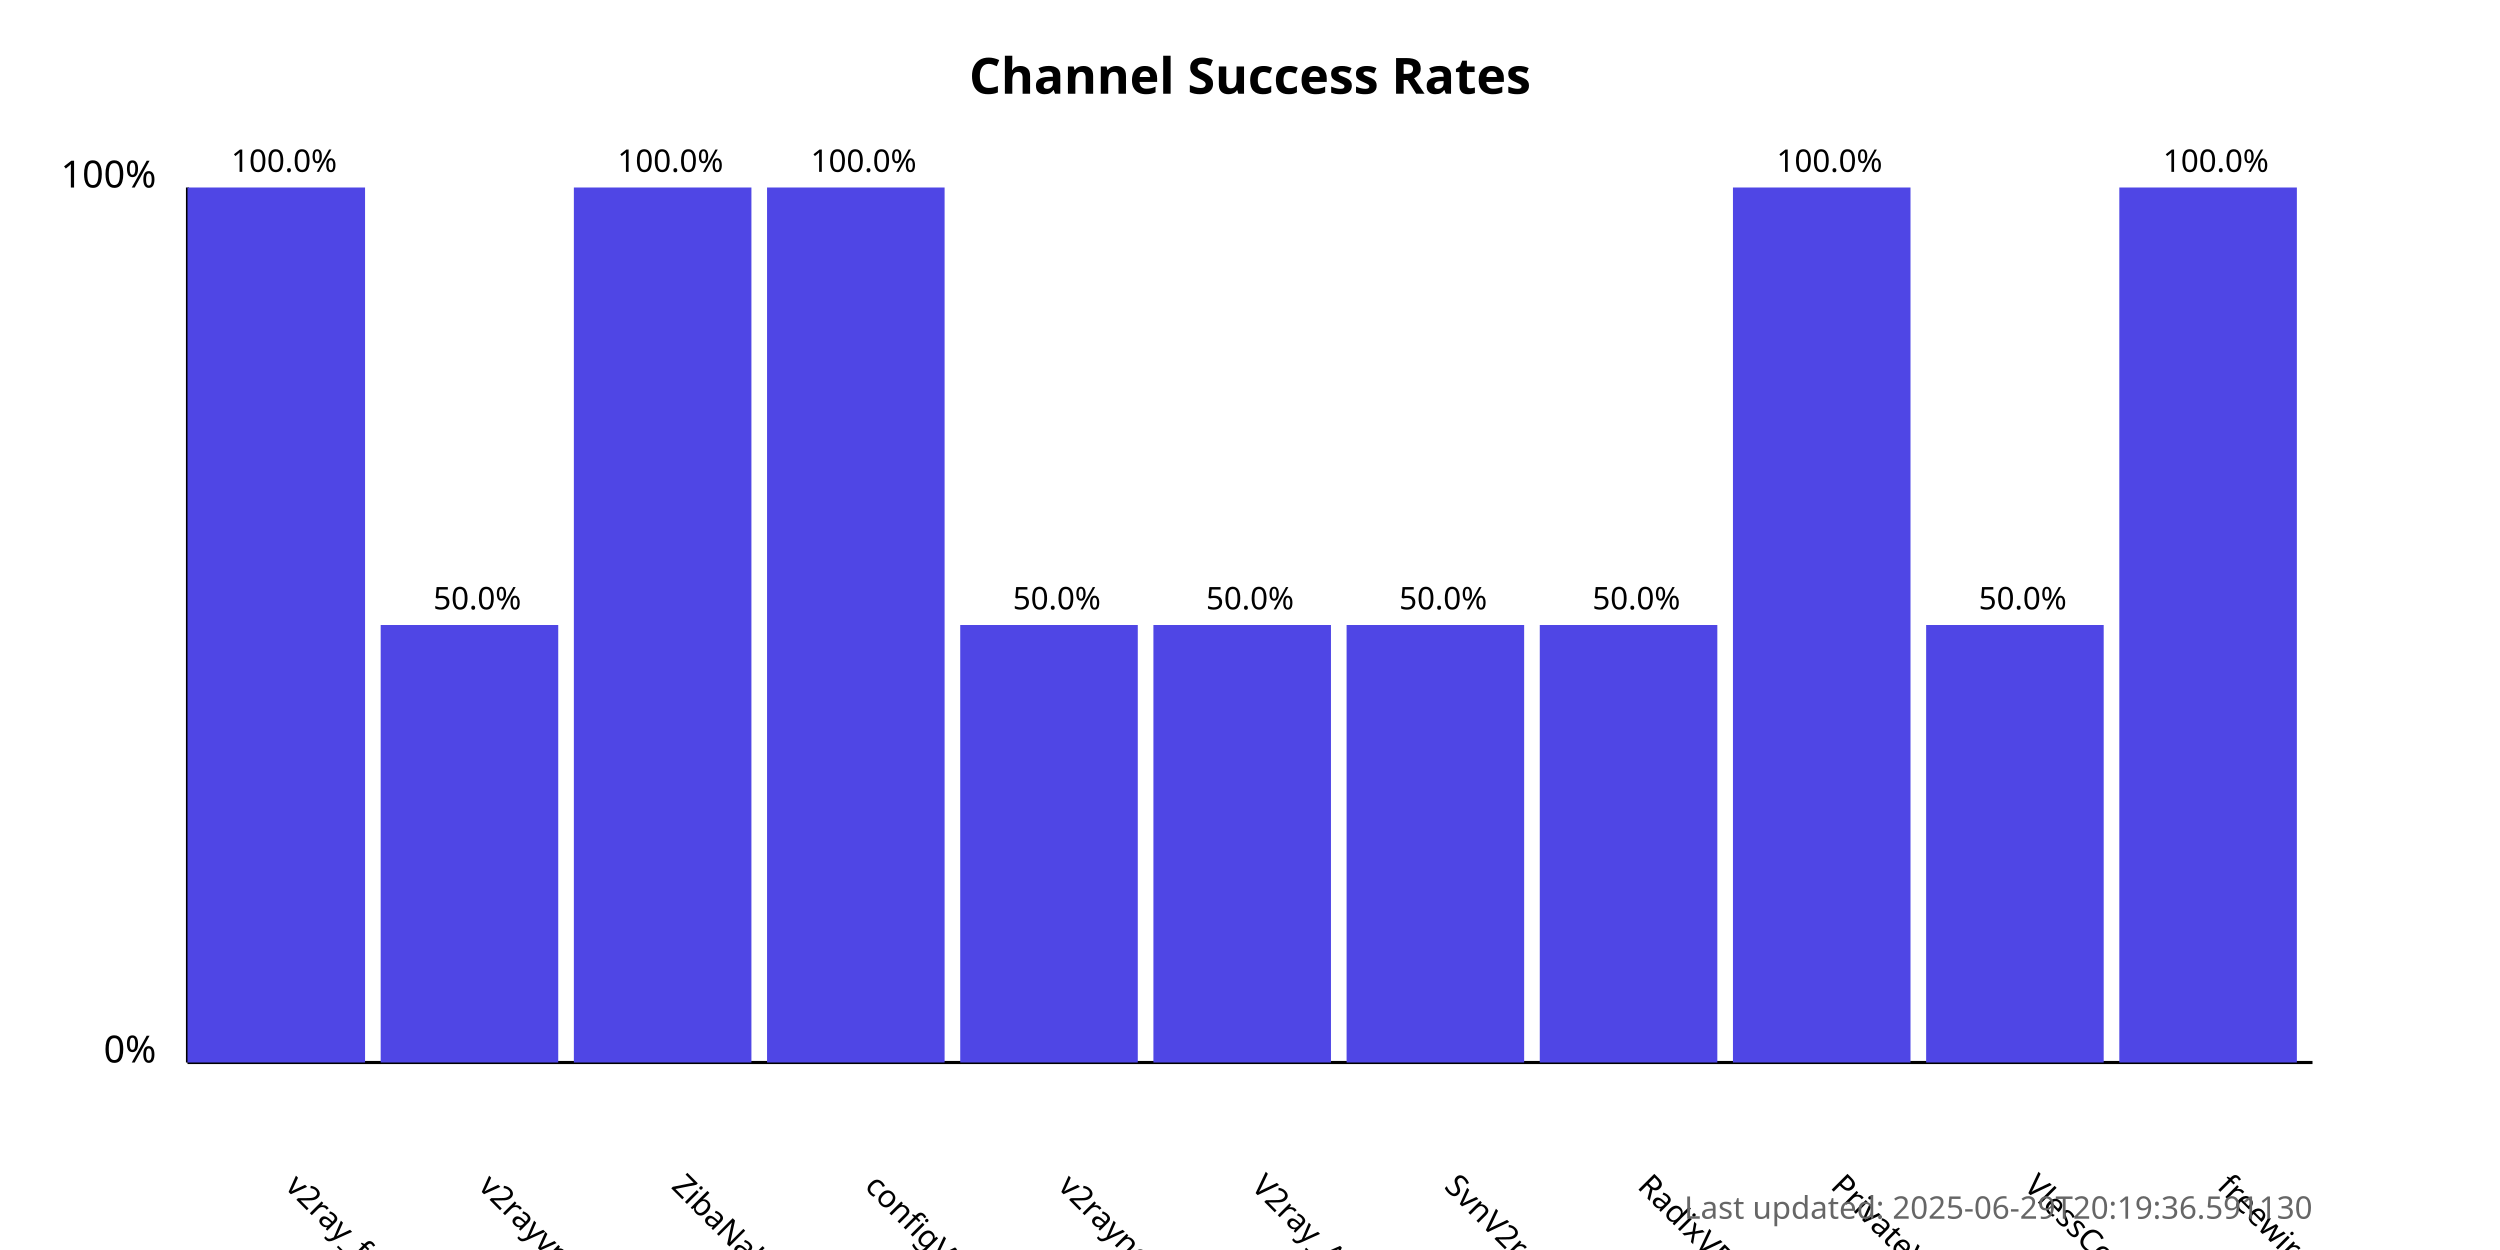
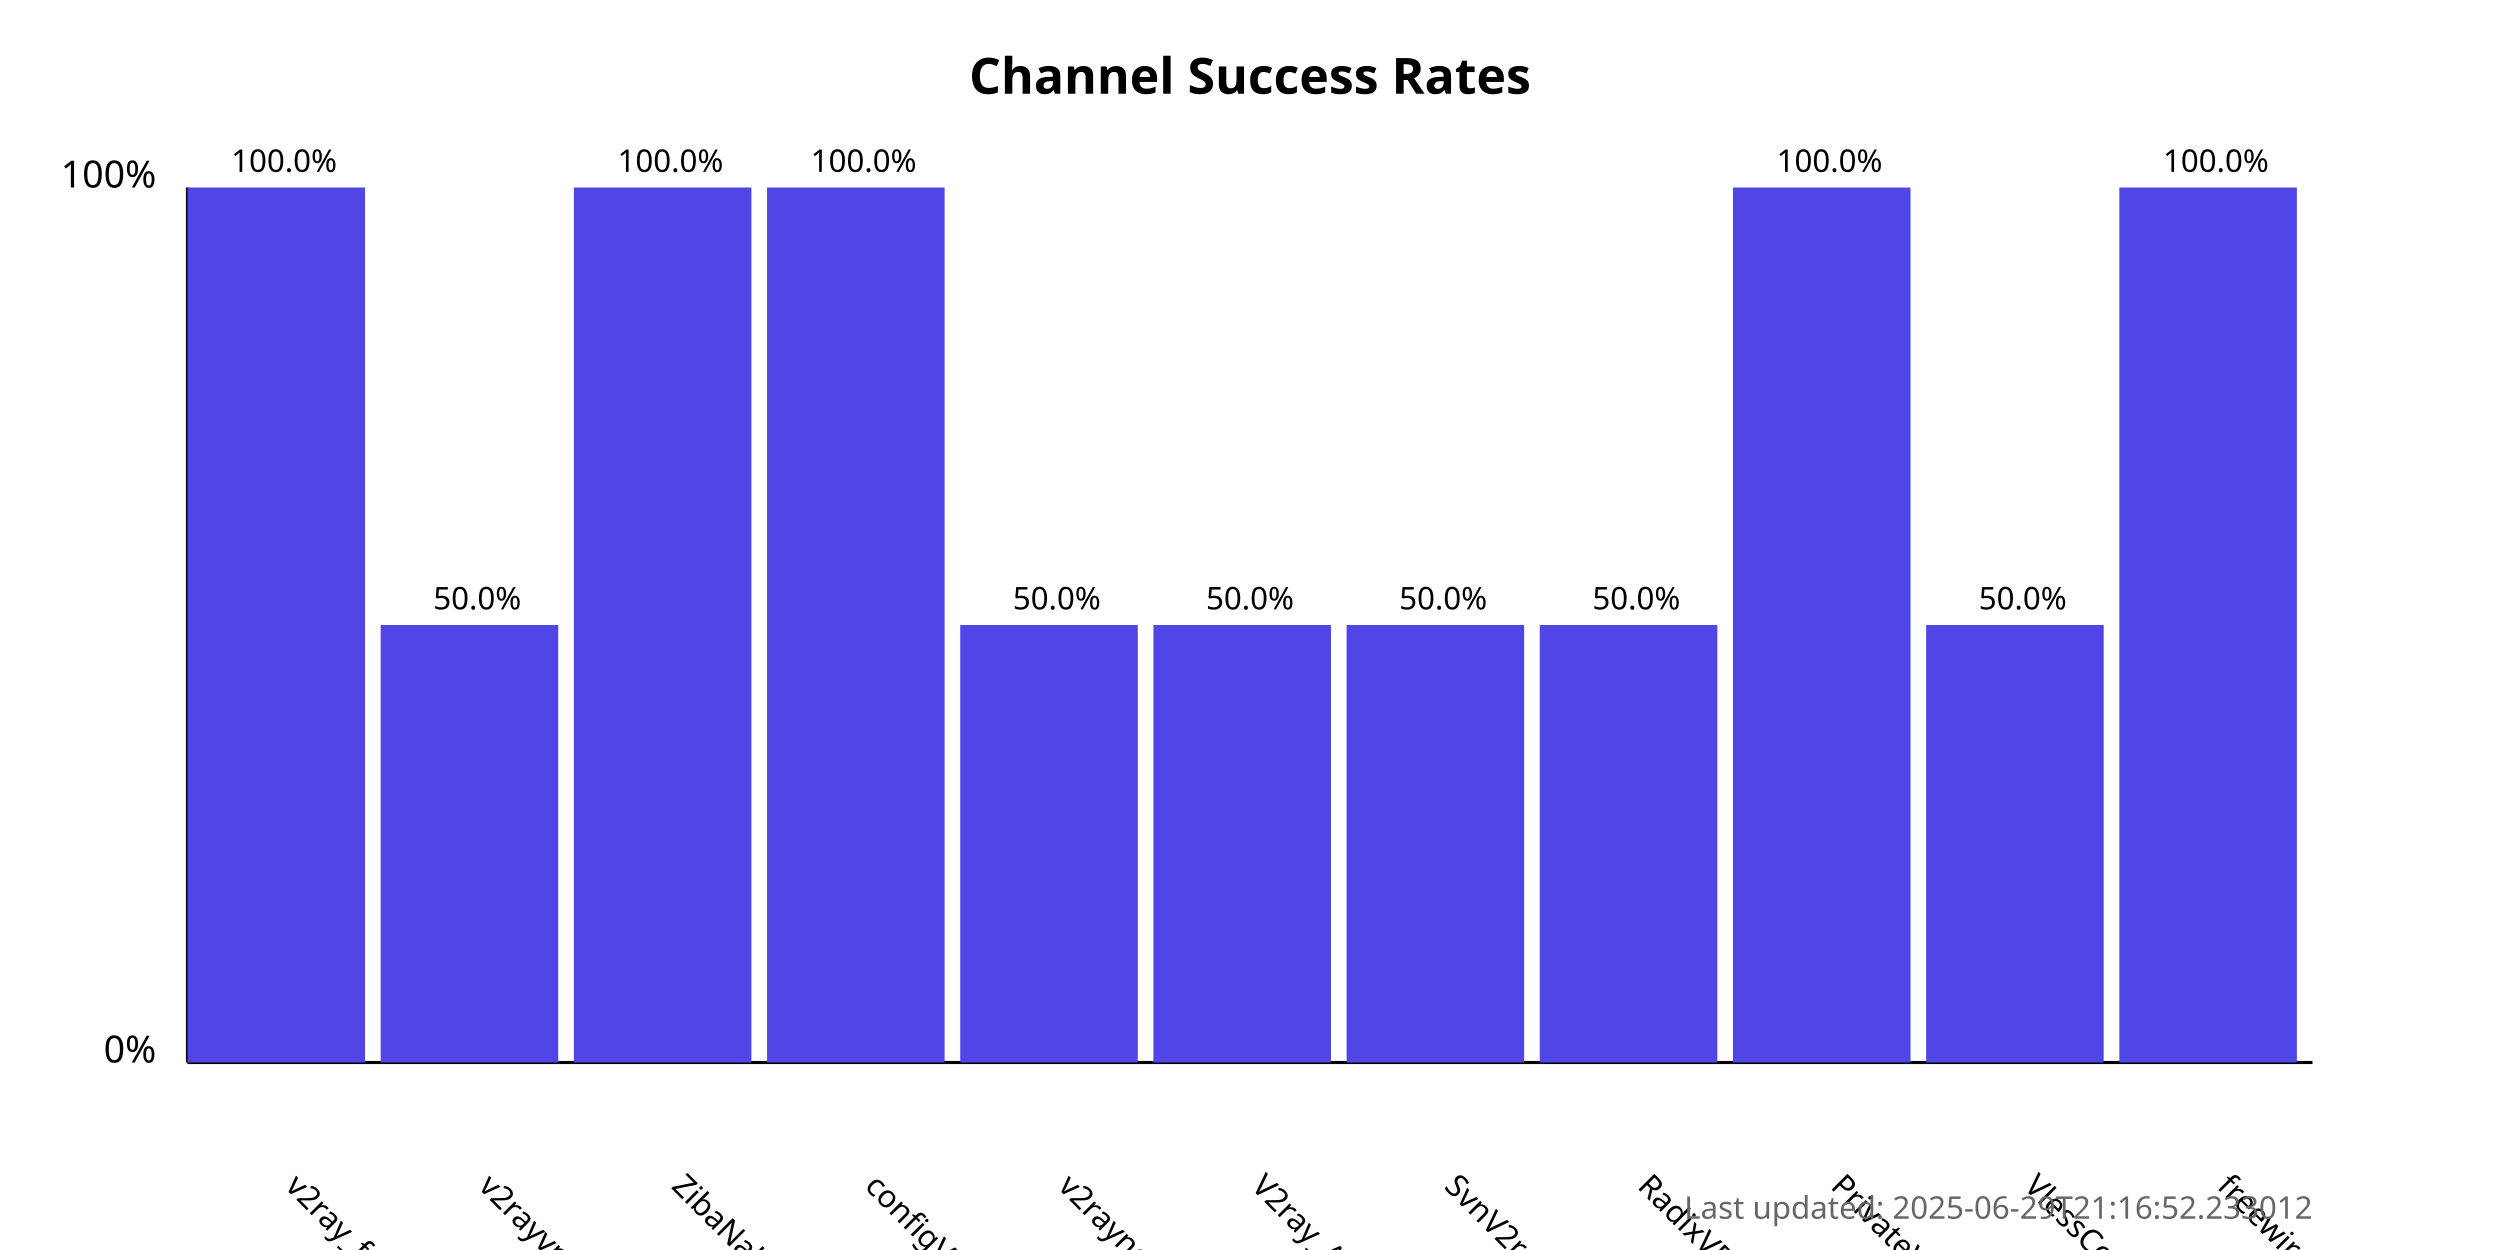
<svg xmlns="http://www.w3.org/2000/svg" width="800" height="400">
  <style>
            .chart-title { font: bold 16px sans-serif; }
            .axis-label { font: 12px sans-serif; }
            .tick-label { font: 10px sans-serif; }
            .bar { fill: #4f46e5; }
            .bar:hover { fill: #6366f1; }
            .timestamp { font: 10px sans-serif; fill: #666; }
        </style>
  <text x="400.0" y="30" text-anchor="middle" class="chart-title">
            Channel Success Rates
        </text>
  <line x1="60" y1="340" x2="60" y2="60" stroke="black" stroke-width="1" />
  <line x1="60" y1="340" x2="740" y2="340" stroke="black" stroke-width="1" />
  <text x="50" y="340" text-anchor="end" class="axis-label">0%</text>
  <text x="50" y="60" text-anchor="end" class="axis-label">100%</text>
  <g>
    <rect x="60" y="60.0" width="56.818" height="280.0" class="bar" />
    <text x="90.909" y="380" transform="rotate(45, 90.90909, 380)" text-anchor="start" class="tick-label">
                v2ray_free_conf
            </text>
    <text x="90.909" y="55.0" text-anchor="middle" class="tick-label">
                100.0%
            </text>
  </g>
  <g>
    <rect x="121.818" y="200.0" width="56.818" height="140.0" class="bar" />
    <text x="152.727" y="380" transform="rotate(45, 152.7273, 380)" text-anchor="start" class="tick-label">
                v2rayvpno
            </text>
    <text x="152.727" y="195.0" text-anchor="middle" class="tick-label">
                50.0%
            </text>
  </g>
  <g>
    <rect x="183.636" y="60.0" width="56.818" height="280.0" class="bar" />
    <text x="214.545" y="380" transform="rotate(45, 214.5455, 380)" text-anchor="start" class="tick-label">
                ZibaNabz
            </text>
    <text x="214.545" y="55.0" text-anchor="middle" class="tick-label">
                100.0%
            </text>
  </g>
  <g>
    <rect x="245.455" y="60.0" width="56.818" height="280.0" class="bar" />
    <text x="276.364" y="380" transform="rotate(45, 276.3636, 380)" text-anchor="start" class="tick-label">
                configV2rayForFree
            </text>
    <text x="276.364" y="55.0" text-anchor="middle" class="tick-label">
                100.0%
            </text>
  </g>
  <g>
    <rect x="307.273" y="200.0" width="56.818" height="140.0" class="bar" />
    <text x="338.182" y="380" transform="rotate(45, 338.1818, 380)" text-anchor="start" class="tick-label">
                v2rayngvpn
            </text>
    <text x="338.182" y="195.0" text-anchor="middle" class="tick-label">
                50.0%
            </text>
  </g>
  <g>
    <rect x="369.091" y="200.0" width="56.818" height="140.0" class="bar" />
    <text x="400.0" y="380" transform="rotate(45, 400.0, 380)" text-anchor="start" class="tick-label">
                V2ray_Alpha
            </text>
    <text x="400.0" y="195.0" text-anchor="middle" class="tick-label">
                50.0%
            </text>
  </g>
  <g>
    <rect x="430.909" y="200.0" width="56.818" height="140.0" class="bar" />
    <text x="461.818" y="380" transform="rotate(45, 461.8182, 380)" text-anchor="start" class="tick-label">
                SvnV2ray
            </text>
    <text x="461.818" y="195.0" text-anchor="middle" class="tick-label">
                50.0%
            </text>
  </g>
  <g>
    <rect x="492.727" y="200.0" width="56.818" height="140.0" class="bar" />
    <text x="523.636" y="380" transform="rotate(45, 523.6364, 380)" text-anchor="start" class="tick-label">
                RadixVPN
            </text>
    <text x="523.636" y="195.0" text-anchor="middle" class="tick-label">
                50.0%
            </text>
  </g>
  <g>
    <rect x="554.545" y="60.0" width="56.818" height="280.0" class="bar" />
    <text x="585.455" y="380" transform="rotate(45, 585.4545, 380)" text-anchor="start" class="tick-label">
                PrivateVPNs
            </text>
    <text x="585.455" y="55.0" text-anchor="middle" class="tick-label">
                100.0%
            </text>
  </g>
  <g>
    <rect x="616.364" y="200.0" width="56.818" height="140.0" class="bar" />
    <text x="647.273" y="380" transform="rotate(45, 647.2727, 380)" text-anchor="start" class="tick-label">
                VlessConfig
            </text>
    <text x="647.273" y="195.0" text-anchor="middle" class="tick-label">
                50.0%
            </text>
  </g>
  <g>
    <rect x="678.182" y="60.0" width="56.818" height="280.0" class="bar" />
    <text x="709.091" y="380" transform="rotate(45, 709.0909, 380)" text-anchor="start" class="tick-label">
                freewireguard
            </text>
    <text x="709.091" y="55.0" text-anchor="middle" class="tick-label">
                100.0%
            </text>
  </g>
  <text x="740" y="390" text-anchor="end" class="timestamp">
-             Last updated: 2025-06-29T20:19:36.591130
+             Last updated: 2025-06-29T21:16:52.233012
        </text>
</svg>
